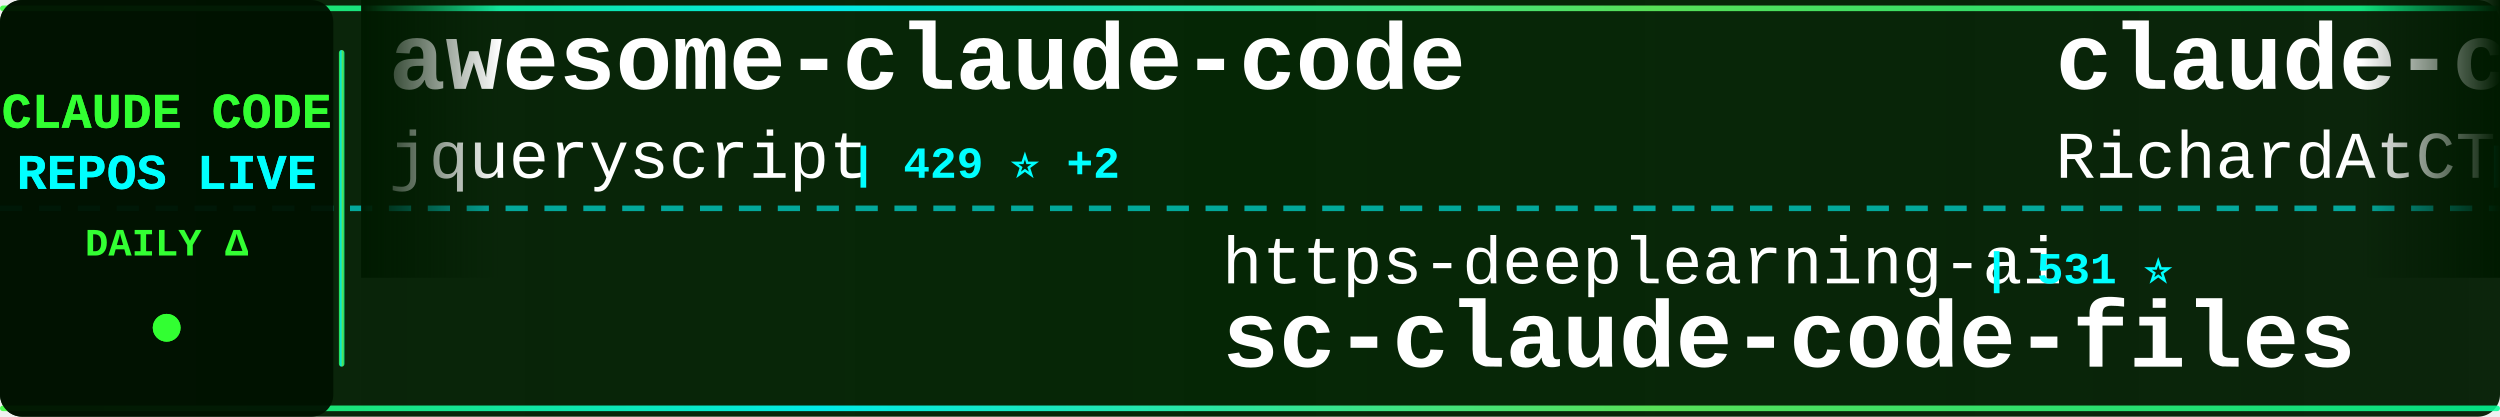
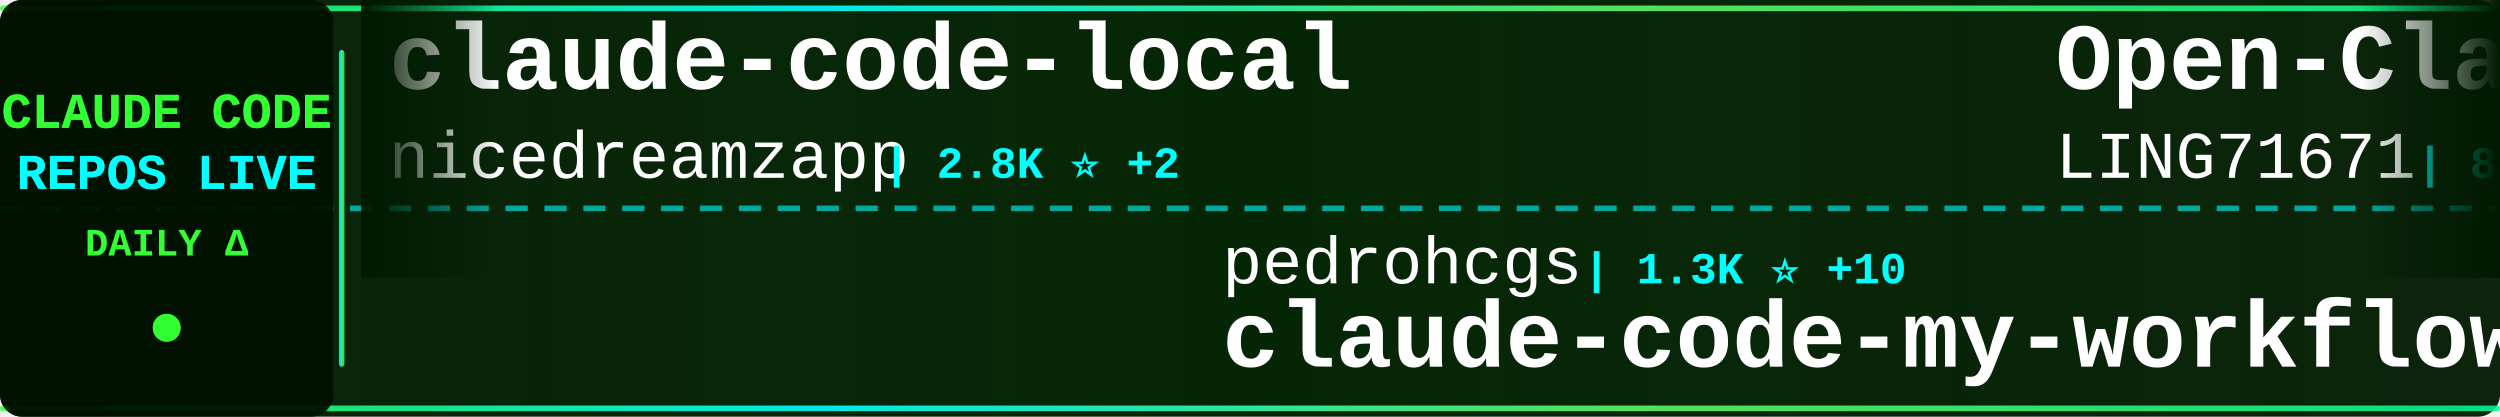
<svg xmlns="http://www.w3.org/2000/svg" width="900" height="150">
  <defs>
    <linearGradient id="tickerBg" x1="0%" y1="0%" x2="100%" y2="0%">
      <stop offset="0%" style="stop-color:#001a00;stop-opacity:0.95" />
      <stop offset="50%" style="stop-color:#002200;stop-opacity:0.98" />
      <stop offset="100%" style="stop-color:#001a00;stop-opacity:0.95" />
    </linearGradient>
    <linearGradient id="borderGrad" x1="0%" y1="0%" x2="100%" y2="0%">
      <stop offset="0%" style="stop-color:#33ff33;stop-opacity:0.85">
        <animate attributeName="stop-opacity" values="0.85;1;0.85" dur="2s" repeatCount="indefinite" />
      </stop>
      <stop offset="33%" style="stop-color:#00ffff;stop-opacity:0.9">
        <animate attributeName="stop-opacity" values="0.9;1;0.9" dur="2.2s" repeatCount="indefinite" />
      </stop>
      <stop offset="66%" style="stop-color:#66ff66;stop-opacity:0.85">
        <animate attributeName="stop-opacity" values="0.85;1;0.85" dur="1.8s" repeatCount="indefinite" />
      </stop>
      <stop offset="100%" style="stop-color:#00ff99;stop-opacity:0.85">
        <animate attributeName="stop-opacity" values="0.85;1;0.85" dur="2s" repeatCount="indefinite" />
      </stop>
    </linearGradient>
    <filter id="textGlow">
      <feGaussianBlur stdDeviation="0.1" result="coloredBlur" />
      <feMerge>
        <feMergeNode in="coloredBlur" />
        <feMergeNode in="SourceGraphic" />
      </feMerge>
    </filter>
    <filter id="metricGlow">
      <feGaussianBlur stdDeviation="0.2" result="coloredBlur" />
      <feMerge>
        <feMergeNode in="coloredBlur" />
        <feMergeNode in="SourceGraphic" />
      </feMerge>
    </filter>
    <linearGradient id="leftFade" x1="0%" y1="0%" x2="100%" y2="0%">
      <stop offset="0%" style="stop-color:#001a00;stop-opacity:1" />
      <stop offset="100%" style="stop-color:#001a00;stop-opacity:0" />
    </linearGradient>
    <linearGradient id="rightFade" x1="0%" y1="0%" x2="100%" y2="0%">
      <stop offset="0%" style="stop-color:#001a00;stop-opacity:0" />
      <stop offset="100%" style="stop-color:#001a00;stop-opacity:1" />
    </linearGradient>
  </defs>
  <rect width="900" height="150" fill="url(#tickerBg)" rx="8" />
  <rect x="0" y="2" width="900" height="2" fill="url(#borderGrad)" rx="1" />
  <rect x="0" y="146" width="900" height="2" fill="url(#borderGrad)" rx="1" />
  <line x1="0" y1="75" x2="900" y2="75" stroke="#00ffff" stroke-width="2" stroke-dasharray="8 6" opacity="0.6" />
  <rect x="0" y="0" width="120" height="150" fill="#001100" opacity="0.95" rx="8" />
  <text x="60" y="46" font-family="'Courier New', monospace" font-size="18" font-weight="bold" fill="#33ff33" text-anchor="middle" filter="url(#textGlow)">
    CLAUDE CODE
  </text>
  <text x="60" y="68" font-family="'Courier New', monospace" font-size="18" font-weight="bold" fill="#00ffff" text-anchor="middle" filter="url(#textGlow)">
    REPOS LIVE
  </text>
  <text x="60" y="92" font-family="'Courier New', monospace" font-size="14" font-weight="bold" fill="#33ff33" text-anchor="middle">
    DAILY Δ
  </text>
  <circle cx="60" cy="118" r="5" fill="#33ff33" filter="url(#metricGlow)">
    <animate attributeName="r" values="4;6;4" dur="1.5s" repeatCount="indefinite" />
    <animate attributeName="opacity" values="0.6;1;0.6" dur="1.5s" repeatCount="indefinite" />
  </circle>
  <rect x="122" y="18" width="2" height="114" fill="url(#borderGrad)" rx="1" />
  <clipPath id="tickerClip">
    <rect x="130" y="0" width="770" height="150" />
  </clipPath>
  <g clip-path="url(#tickerClip)">
    <g id="tickerItems">
      <animateTransform attributeName="transform" attributeType="XML" type="translate" from="0 0" to="-3000 0" dur="54s" repeatCount="indefinite" />
      <g transform="translate(0, 0)">
-         <text x="140" y="32" font-family="'Courier New', monospace" font-size="34" font-weight="bold" fill="#ffffff">awesome-claude-code</text>
-         <text x="140" y="64" font-family="'Courier New', monospace" font-size="24" font-weight="normal" fill="#ffffff" opacity="1.0">jqueryscript</text>
-         <text x="306" y="64" font-family="'Courier New', monospace" font-size="16" font-weight="bold" fill="#00ffff"> | 429 ⭐ +2</text>
+         <text x="140" y="32" font-family="'Courier New', monospace" font-size="34" font-weight="bold" fill="#ffffff">claude-code-local</text>
+         <text x="140" y="64" font-family="'Courier New', monospace" font-size="24" font-weight="normal" fill="#ffffff" opacity="1.0">nicedreamzapp</text>
+         <text x="318" y="64" font-family="'Courier New', monospace" font-size="16" font-weight="bold" fill="#00ffff"> | 2.8K ⭐ +2</text>
      </g>
      <g transform="translate(300, 0)">
-         <text x="140" y="102" font-family="'Courier New', monospace" font-size="24" font-weight="normal" fill="#ffffff" opacity="1.0">https-deeplearning-ai</text>
-         <text x="414" y="102" font-family="'Courier New', monospace" font-size="16" font-weight="bold" fill="#00ffff"> | 531 ⭐</text>
-         <text x="140" y="132" font-family="'Courier New', monospace" font-size="34" font-weight="bold" fill="#ffffff">sc-claude-code-files</text>
+         <text x="140" y="102" font-family="'Courier New', monospace" font-size="24" font-weight="normal" fill="#ffffff" opacity="1.0">pedrohcgs</text>
+         <text x="270" y="102" font-family="'Courier New', monospace" font-size="16" font-weight="bold" fill="#00ffff"> | 1.3K ⭐ +10</text>
+         <text x="140" y="132" font-family="'Courier New', monospace" font-size="34" font-weight="bold" fill="#ffffff">claude-code-my-workflow</text>
      </g>
      <g transform="translate(600, 0)">
-         <text x="140" y="32" font-family="'Courier New', monospace" font-size="34" font-weight="bold" fill="#ffffff">claude-code-telegram</text>
-         <text x="140" y="64" font-family="'Courier New', monospace" font-size="24" font-weight="normal" fill="#ffffff" opacity="1.0">RichardAtCT</text>
-         <text x="294" y="64" font-family="'Courier New', monospace" font-size="16" font-weight="bold" fill="#00ffff"> | 2.7K ⭐ +3</text>
+         <text x="140" y="32" font-family="'Courier New', monospace" font-size="34" font-weight="bold" fill="#ffffff">Open-ClaudeCode</text>
+         <text x="140" y="64" font-family="'Courier New', monospace" font-size="24" font-weight="normal" fill="#ffffff" opacity="1.0">LING71671</text>
+         <text x="270" y="64" font-family="'Courier New', monospace" font-size="16" font-weight="bold" fill="#00ffff"> | 895 ⭐ +3</text>
      </g>
      <g transform="translate(900, 0)">
-         <text x="140" y="102" font-family="'Courier New', monospace" font-size="24" font-weight="normal" fill="#ffffff" opacity="1.0">feiskyer</text>
-         <text x="258" y="102" font-family="'Courier New', monospace" font-size="16" font-weight="bold" fill="#00ffff"> | 1.6K ⭐ +3</text>
-         <text x="140" y="132" font-family="'Courier New', monospace" font-size="34" font-weight="bold" fill="#ffffff">claude-code-settings</text>
+         <text x="140" y="102" font-family="'Courier New', monospace" font-size="24" font-weight="normal" fill="#ffffff" opacity="1.0">fuergaosi233</text>
+         <text x="306" y="102" font-family="'Courier New', monospace" font-size="16" font-weight="bold" fill="#00ffff"> | 2.7K ⭐ +2</text>
+         <text x="140" y="132" font-family="'Courier New', monospace" font-size="34" font-weight="bold" fill="#ffffff">claude-code-proxy</text>
      </g>
      <g transform="translate(1200, 0)">
-         <text x="140" y="32" font-family="'Courier New', monospace" font-size="34" font-weight="bold" fill="#ffffff">Claude-Code-Workflow</text>
-         <text x="140" y="64" font-family="'Courier New', monospace" font-size="24" font-weight="normal" fill="#ffffff" opacity="1.0">catlog22</text>
-         <text x="258" y="64" font-family="'Courier New', monospace" font-size="16" font-weight="bold" fill="#00ffff"> | 2.1K ⭐ +2</text>
+         <text x="140" y="32" font-family="'Courier New', monospace" font-size="34" font-weight="bold" fill="#ffffff">Claude-Code</text>
+         <text x="140" y="64" font-family="'Courier New', monospace" font-size="24" font-weight="normal" fill="#ffffff" opacity="1.0">KPR111</text>
+         <text x="234" y="64" font-family="'Courier New', monospace" font-size="16" font-weight="bold" fill="#00ffff"> | 18 ⭐</text>
      </g>
      <g transform="translate(1500, 0)">
-         <text x="140" y="102" font-family="'Courier New', monospace" font-size="24" font-weight="normal" fill="#ffffff" opacity="1.0">FlorianBruniaux</text>
-         <text x="342" y="102" font-family="'Courier New', monospace" font-size="16" font-weight="bold" fill="#00ffff"> | 5.1K ⭐ +8</text>
-         <text x="140" y="132" font-family="'Courier New', monospace" font-size="34" font-weight="bold" fill="#ffffff">claude-code-ultimate-gui...</text>
+         <text x="140" y="102" font-family="'Courier New', monospace" font-size="24" font-weight="normal" fill="#ffffff" opacity="1.0">luyao618</text>
+         <text x="258" y="102" font-family="'Courier New', monospace" font-size="16" font-weight="bold" fill="#00ffff"> | 1.5K ⭐ +2</text>
+         <text x="140" y="132" font-family="'Courier New', monospace" font-size="34" font-weight="bold" fill="#ffffff">Claude-Code-Source-Study</text>
      </g>
      <g transform="translate(1800, 0)">
-         <text x="140" y="32" font-family="'Courier New', monospace" font-size="34" font-weight="bold" fill="#ffffff">claude-code-rust</text>
-         <text x="140" y="64" font-family="'Courier New', monospace" font-size="24" font-weight="normal" fill="#ffffff" opacity="1.0">lorryjovens-hub</text>
-         <text x="342" y="64" font-family="'Courier New', monospace" font-size="16" font-weight="bold" fill="#00ffff"> | 1.6K ⭐</text>
+         <text x="140" y="32" font-family="'Courier New', monospace" font-size="34" font-weight="bold" fill="#ffffff">claude-code-webui</text>
+         <text x="140" y="64" font-family="'Courier New', monospace" font-size="24" font-weight="normal" fill="#ffffff" opacity="1.0">sugyan</text>
+         <text x="234" y="64" font-family="'Courier New', monospace" font-size="16" font-weight="bold" fill="#00ffff"> | 1.1K ⭐</text>
      </g>
      <g transform="translate(2100, 0)">
-         <text x="140" y="102" font-family="'Courier New', monospace" font-size="24" font-weight="normal" fill="#ffffff" opacity="1.0">repowise-dev</text>
-         <text x="306" y="102" font-family="'Courier New', monospace" font-size="16" font-weight="bold" fill="#00ffff"> | 1.1K ⭐ +3</text>
-         <text x="140" y="132" font-family="'Courier New', monospace" font-size="34" font-weight="bold" fill="#ffffff">claude-code-prompts</text>
+         <text x="140" y="102" font-family="'Courier New', monospace" font-size="24" font-weight="normal" fill="#ffffff" opacity="1.0">jeremylongshore</text>
+         <text x="342" y="102" font-family="'Courier New', monospace" font-size="16" font-weight="bold" fill="#00ffff"> | 2.4K ⭐ +6</text>
+         <text x="140" y="132" font-family="'Courier New', monospace" font-size="34" font-weight="bold" fill="#ffffff">claude-code-plugins-plus...</text>
      </g>
      <g transform="translate(2400, 0)">
-         <text x="140" y="32" font-family="'Courier New', monospace" font-size="34" font-weight="bold" fill="#ffffff">claude-code-source-build</text>
-         <text x="140" y="64" font-family="'Courier New', monospace" font-size="24" font-weight="normal" fill="#ffffff" opacity="1.0">andrew-kramer-inno</text>
-         <text x="378" y="64" font-family="'Courier New', monospace" font-size="16" font-weight="bold" fill="#00ffff"> | 589 ⭐</text>
+         <text x="140" y="32" font-family="'Courier New', monospace" font-size="34" font-weight="bold" fill="#ffffff">sc-claude-code-files</text>
+         <text x="140" y="64" font-family="'Courier New', monospace" font-size="24" font-weight="normal" fill="#ffffff" opacity="1.0">https-deeplearning-ai</text>
+         <text x="414" y="64" font-family="'Courier New', monospace" font-size="16" font-weight="bold" fill="#00ffff"> | 531 ⭐</text>
      </g>
      <g transform="translate(2700, 0)">
-         <text x="140" y="102" font-family="'Courier New', monospace" font-size="24" font-weight="normal" fill="#ffffff" opacity="1.0">OneRedOak</text>
-         <text x="270" y="102" font-family="'Courier New', monospace" font-size="16" font-weight="bold" fill="#00ffff"> | 3.8K ⭐</text>
-         <text x="140" y="132" font-family="'Courier New', monospace" font-size="34" font-weight="bold" fill="#ffffff">claude-code-workflows</text>
+         <text x="140" y="102" font-family="'Courier New', monospace" font-size="24" font-weight="normal" fill="#ffffff" opacity="1.0">davila7</text>
+         <text x="246" y="102" font-family="'Courier New', monospace" font-size="16" font-weight="bold" fill="#00ffff"> | 28.2K ⭐ +26</text>
+         <text x="140" y="132" font-family="'Courier New', monospace" font-size="34" font-weight="bold" fill="#ffffff">claude-code-templates</text>
      </g>
      <g transform="translate(3000, 0)">
-         <text x="140" y="32" font-family="'Courier New', monospace" font-size="34" font-weight="bold" fill="#ffffff">awesome-claude-code</text>
-         <text x="140" y="64" font-family="'Courier New', monospace" font-size="24" font-weight="normal" fill="#ffffff" opacity="1.0">jqueryscript</text>
-         <text x="306" y="64" font-family="'Courier New', monospace" font-size="16" font-weight="bold" fill="#00ffff"> | 429 ⭐ +2</text>
+         <text x="140" y="32" font-family="'Courier New', monospace" font-size="34" font-weight="bold" fill="#ffffff">claude-code-local</text>
+         <text x="140" y="64" font-family="'Courier New', monospace" font-size="24" font-weight="normal" fill="#ffffff" opacity="1.0">nicedreamzapp</text>
+         <text x="318" y="64" font-family="'Courier New', monospace" font-size="16" font-weight="bold" fill="#00ffff"> | 2.8K ⭐ +2</text>
      </g>
      <g transform="translate(3300, 0)">
-         <text x="140" y="102" font-family="'Courier New', monospace" font-size="24" font-weight="normal" fill="#ffffff" opacity="1.0">https-deeplearning-ai</text>
-         <text x="414" y="102" font-family="'Courier New', monospace" font-size="16" font-weight="bold" fill="#00ffff"> | 531 ⭐</text>
-         <text x="140" y="132" font-family="'Courier New', monospace" font-size="34" font-weight="bold" fill="#ffffff">sc-claude-code-files</text>
+         <text x="140" y="102" font-family="'Courier New', monospace" font-size="24" font-weight="normal" fill="#ffffff" opacity="1.0">pedrohcgs</text>
+         <text x="270" y="102" font-family="'Courier New', monospace" font-size="16" font-weight="bold" fill="#00ffff"> | 1.3K ⭐ +10</text>
+         <text x="140" y="132" font-family="'Courier New', monospace" font-size="34" font-weight="bold" fill="#ffffff">claude-code-my-workflow</text>
      </g>
      <g transform="translate(3600, 0)">
-         <text x="140" y="32" font-family="'Courier New', monospace" font-size="34" font-weight="bold" fill="#ffffff">claude-code-telegram</text>
-         <text x="140" y="64" font-family="'Courier New', monospace" font-size="24" font-weight="normal" fill="#ffffff" opacity="1.0">RichardAtCT</text>
-         <text x="294" y="64" font-family="'Courier New', monospace" font-size="16" font-weight="bold" fill="#00ffff"> | 2.7K ⭐ +3</text>
+         <text x="140" y="32" font-family="'Courier New', monospace" font-size="34" font-weight="bold" fill="#ffffff">Open-ClaudeCode</text>
+         <text x="140" y="64" font-family="'Courier New', monospace" font-size="24" font-weight="normal" fill="#ffffff" opacity="1.0">LING71671</text>
+         <text x="270" y="64" font-family="'Courier New', monospace" font-size="16" font-weight="bold" fill="#00ffff"> | 895 ⭐ +3</text>
      </g>
      <g transform="translate(3900, 0)">
-         <text x="140" y="102" font-family="'Courier New', monospace" font-size="24" font-weight="normal" fill="#ffffff" opacity="1.0">feiskyer</text>
-         <text x="258" y="102" font-family="'Courier New', monospace" font-size="16" font-weight="bold" fill="#00ffff"> | 1.6K ⭐ +3</text>
-         <text x="140" y="132" font-family="'Courier New', monospace" font-size="34" font-weight="bold" fill="#ffffff">claude-code-settings</text>
+         <text x="140" y="102" font-family="'Courier New', monospace" font-size="24" font-weight="normal" fill="#ffffff" opacity="1.0">fuergaosi233</text>
+         <text x="306" y="102" font-family="'Courier New', monospace" font-size="16" font-weight="bold" fill="#00ffff"> | 2.7K ⭐ +2</text>
+         <text x="140" y="132" font-family="'Courier New', monospace" font-size="34" font-weight="bold" fill="#ffffff">claude-code-proxy</text>
      </g>
    </g>
  </g>
  <rect x="130" y="0" width="50" height="100" fill="url(#leftFade)" />
  <rect x="850" y="0" width="50" height="100" fill="url(#rightFade)" />
</svg>
